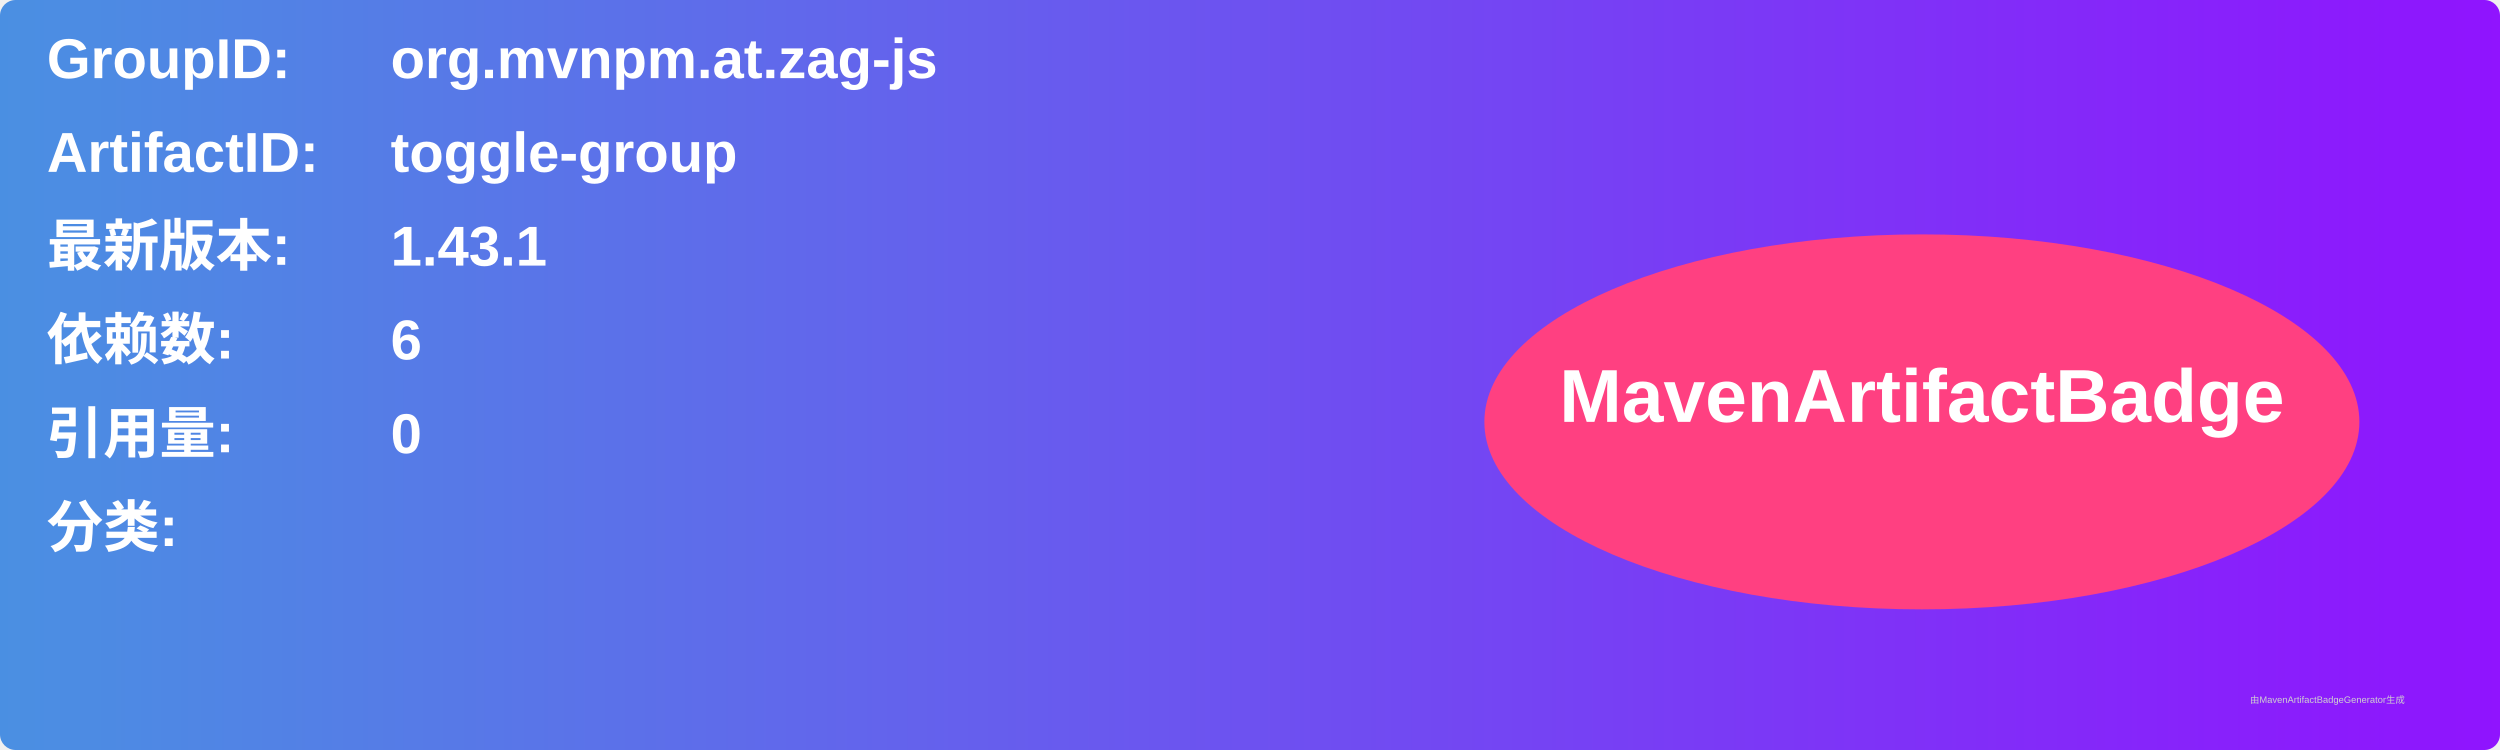
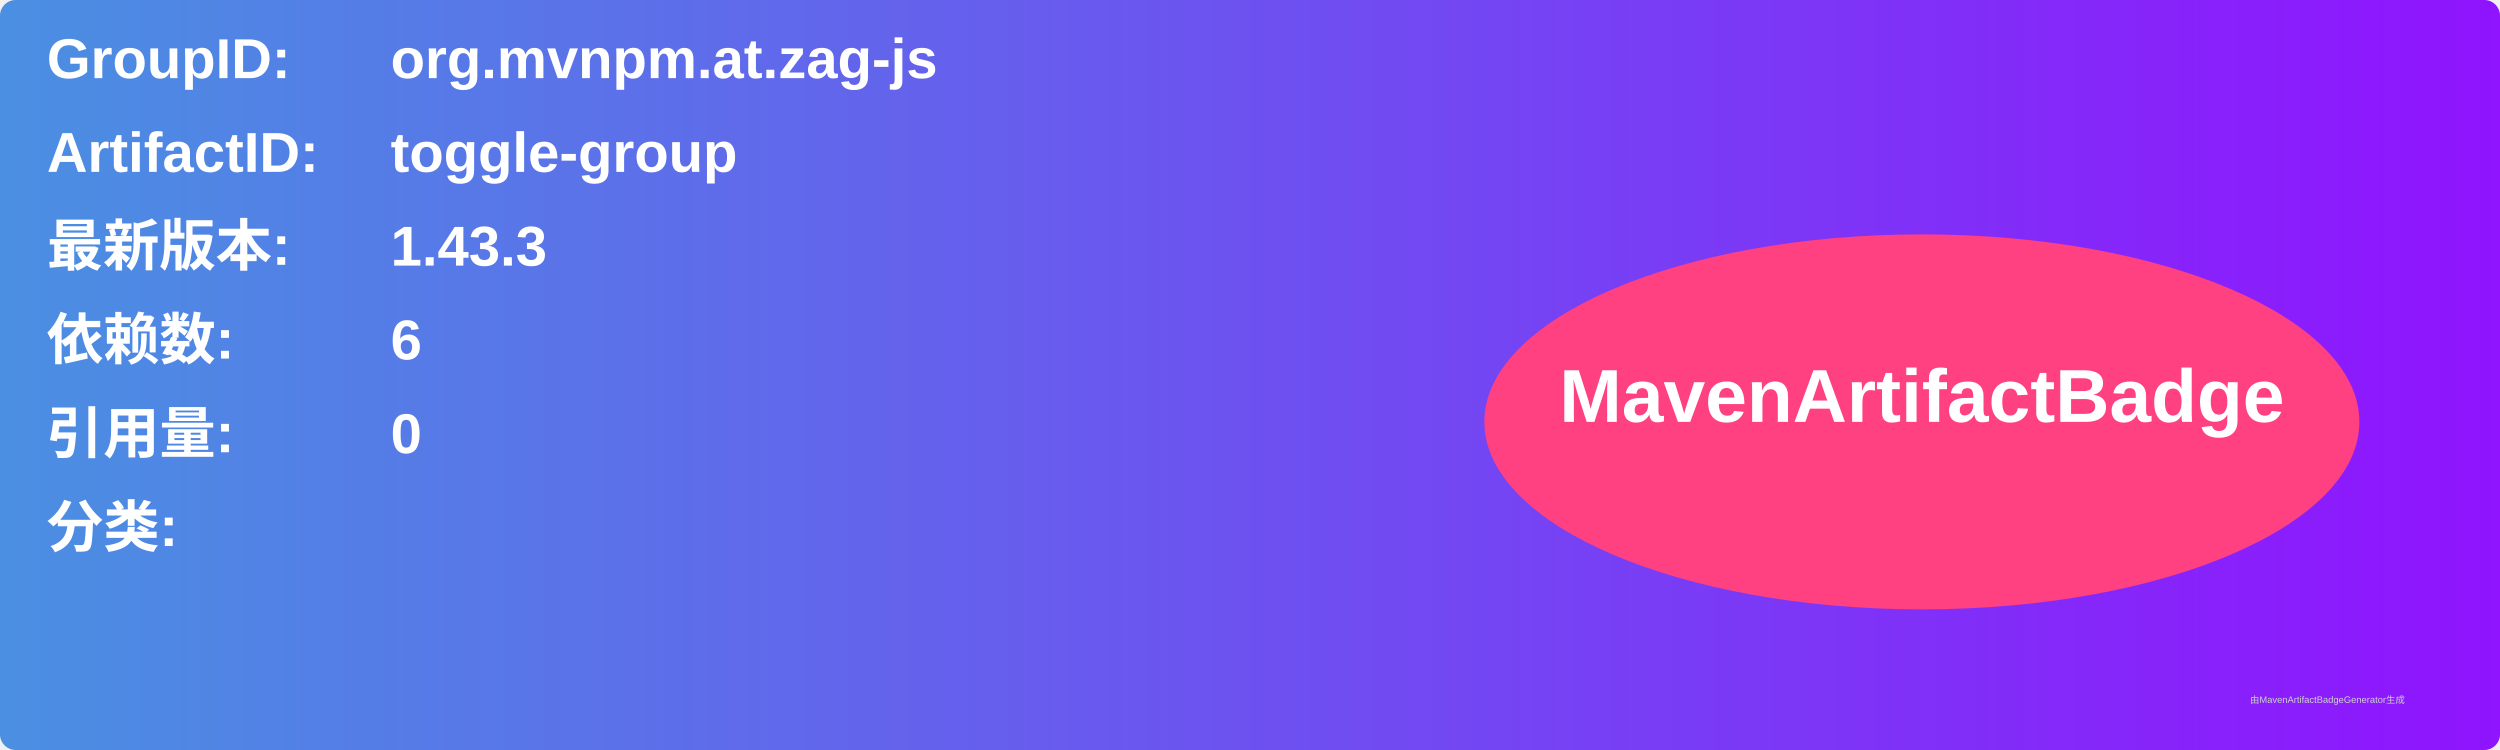
<svg xmlns="http://www.w3.org/2000/svg" width="800" height="240" viewBox="0 0 800 240">
  <linearGradient id="grad" x1="0%" y1="0%" x2="100%" y2="0%">
    <stop offset="0%" stop-color="#4a90e2" />
    <stop offset="100%" stop-color="#9013fe" />
  </linearGradient>
  <rect width="100%" height="100%" rx="5" ry="5" fill="url(#grad)" />
  <g transform="translate(15, 15)">
    <text x="0" y="10" font-family="Arial" font-size="18" fill="white" font-weight="bold" width="260">GroupID:</text>
    <text x="110" y="10" font-family="Arial" font-size="18" fill="white" font-weight="bold" width="460">org.mvnpm.at.zag-js</text>
    <text x="0" y="40" font-family="Arial" font-size="18" fill="white" font-weight="bold" width="260">ArtifactID:</text>
    <text x="110" y="40" font-family="Arial" font-size="18" fill="white" font-weight="bold" width="460">toggle-group</text>
    <text x="0" y="70" font-family="Arial" font-size="18" fill="white" font-weight="bold">最新版本:</text>
    <text x="110" y="70" font-family="Arial" font-size="18" fill="white" font-weight="bold">
-       <tspan font-weight="bold">1.43.1</tspan>
+       <tspan font-weight="bold">1.43.3</tspan>
    </text>
    <text x="0" y="100" font-family="Arial" font-size="18" fill="white" font-weight="bold">依赖数: </text>
    <text x="110" y="100" font-family="Arial" font-size="18" fill="white">
      <tspan font-weight="bold">6</tspan>
    </text>
    <text x="0" y="130" font-family="Arial" font-size="18" fill="white" font-weight="bold">引用量: </text>
    <text x="110" y="130" font-family="Arial" font-size="18" fill="white">
      <tspan font-weight="bold">0</tspan>
    </text>
    <text x="0" y="160" font-family="Arial" font-size="18" fill="white" font-weight="bold">分类:</text>
    <text x="10" y="190" font-family="Arial" font-size="10" fill="white">
      <tspan font-weight="bold" />
    </text>
    <ellipse cx="600" cy="120" rx="140" ry="60" fill="#ff4081" />
    <text x="600" y="120" text-anchor="middle" font-family="Arial" font-size="24" fill="white" font-weight="bold">MavenArtifactBadge</text>
  </g>
  <text x="720" y="225" font-family="Arial" font-size="3" fill="#d0d0d0">由MavenArtifactBadgeGenerator生成</text>
</svg>
